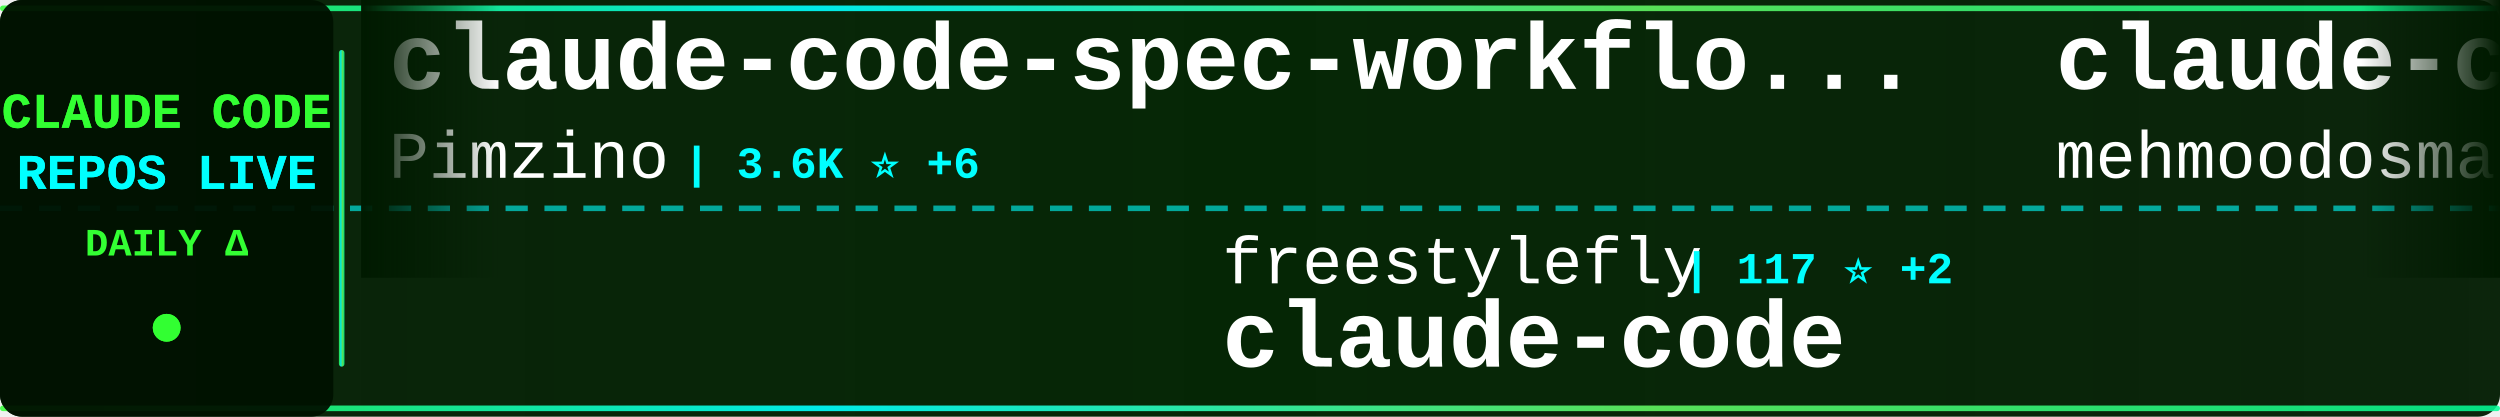
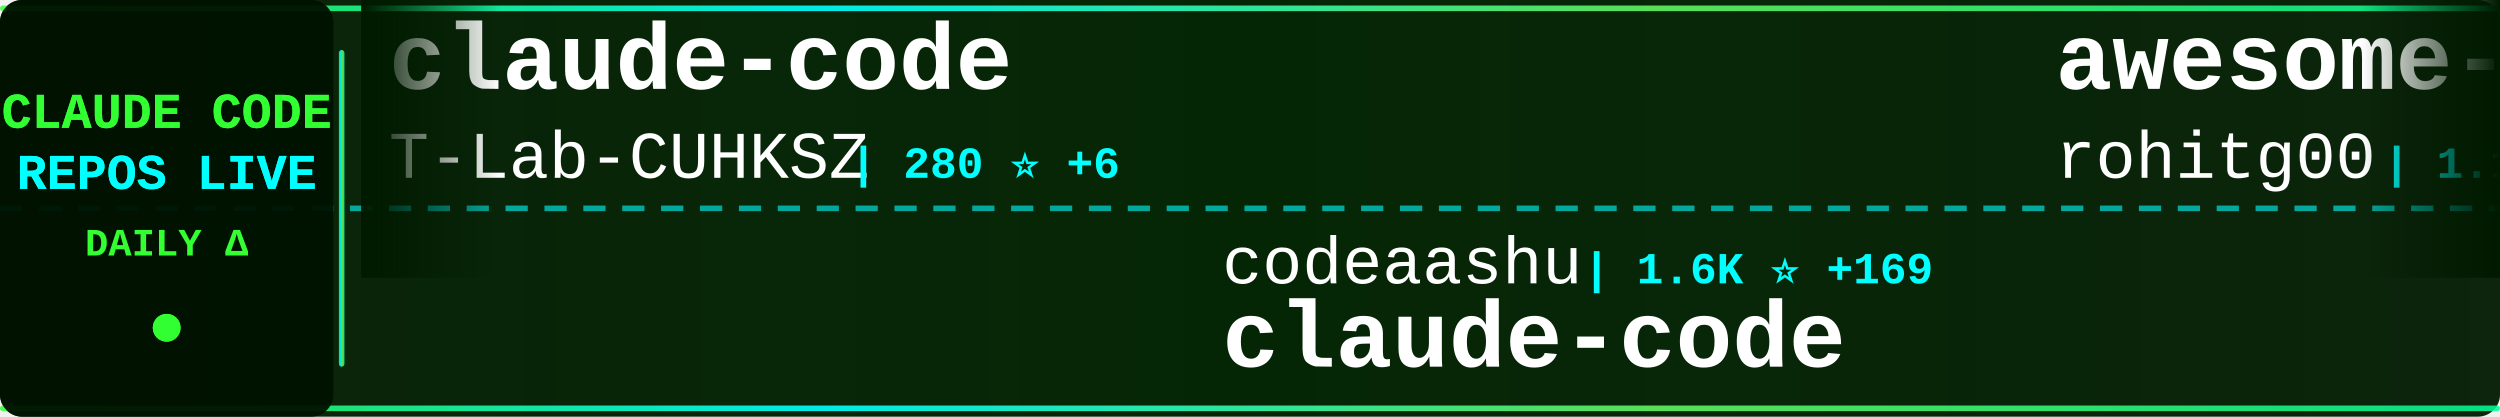
<svg xmlns="http://www.w3.org/2000/svg" width="900" height="150">
  <defs>
    <linearGradient id="tickerBg" x1="0%" y1="0%" x2="100%" y2="0%">
      <stop offset="0%" style="stop-color:#001a00;stop-opacity:0.95" />
      <stop offset="50%" style="stop-color:#002200;stop-opacity:0.98" />
      <stop offset="100%" style="stop-color:#001a00;stop-opacity:0.95" />
    </linearGradient>
    <linearGradient id="borderGrad" x1="0%" y1="0%" x2="100%" y2="0%">
      <stop offset="0%" style="stop-color:#33ff33;stop-opacity:0.85">
        <animate attributeName="stop-opacity" values="0.85;1;0.85" dur="2s" repeatCount="indefinite" />
      </stop>
      <stop offset="33%" style="stop-color:#00ffff;stop-opacity:0.9">
        <animate attributeName="stop-opacity" values="0.9;1;0.9" dur="2.2s" repeatCount="indefinite" />
      </stop>
      <stop offset="66%" style="stop-color:#66ff66;stop-opacity:0.85">
        <animate attributeName="stop-opacity" values="0.85;1;0.85" dur="1.8s" repeatCount="indefinite" />
      </stop>
      <stop offset="100%" style="stop-color:#00ff99;stop-opacity:0.85">
        <animate attributeName="stop-opacity" values="0.85;1;0.85" dur="2s" repeatCount="indefinite" />
      </stop>
    </linearGradient>
    <filter id="textGlow">
      <feGaussianBlur stdDeviation="0.1" result="coloredBlur" />
      <feMerge>
        <feMergeNode in="coloredBlur" />
        <feMergeNode in="SourceGraphic" />
      </feMerge>
    </filter>
    <filter id="metricGlow">
      <feGaussianBlur stdDeviation="0.2" result="coloredBlur" />
      <feMerge>
        <feMergeNode in="coloredBlur" />
        <feMergeNode in="SourceGraphic" />
      </feMerge>
    </filter>
    <linearGradient id="leftFade" x1="0%" y1="0%" x2="100%" y2="0%">
      <stop offset="0%" style="stop-color:#001a00;stop-opacity:1" />
      <stop offset="100%" style="stop-color:#001a00;stop-opacity:0" />
    </linearGradient>
    <linearGradient id="rightFade" x1="0%" y1="0%" x2="100%" y2="0%">
      <stop offset="0%" style="stop-color:#001a00;stop-opacity:0" />
      <stop offset="100%" style="stop-color:#001a00;stop-opacity:1" />
    </linearGradient>
  </defs>
  <rect width="900" height="150" fill="url(#tickerBg)" rx="8" />
  <rect x="0" y="2" width="900" height="2" fill="url(#borderGrad)" rx="1" />
  <rect x="0" y="146" width="900" height="2" fill="url(#borderGrad)" rx="1" />
  <line x1="0" y1="75" x2="900" y2="75" stroke="#00ffff" stroke-width="2" stroke-dasharray="8 6" opacity="0.6" />
  <rect x="0" y="0" width="120" height="150" fill="#001100" opacity="0.95" rx="8" />
  <text x="60" y="46" font-family="'Courier New', monospace" font-size="18" font-weight="bold" fill="#33ff33" text-anchor="middle" filter="url(#textGlow)">
    CLAUDE CODE
  </text>
  <text x="60" y="68" font-family="'Courier New', monospace" font-size="18" font-weight="bold" fill="#00ffff" text-anchor="middle" filter="url(#textGlow)">
    REPOS LIVE
  </text>
  <text x="60" y="92" font-family="'Courier New', monospace" font-size="14" font-weight="bold" fill="#33ff33" text-anchor="middle">
    DAILY Δ
  </text>
  <circle cx="60" cy="118" r="5" fill="#33ff33" filter="url(#metricGlow)">
    <animate attributeName="r" values="4;6;4" dur="1.5s" repeatCount="indefinite" />
    <animate attributeName="opacity" values="0.6;1;0.6" dur="1.5s" repeatCount="indefinite" />
  </circle>
  <rect x="122" y="18" width="2" height="114" fill="url(#borderGrad)" rx="1" />
  <clipPath id="tickerClip">
    <rect x="130" y="0" width="770" height="150" />
  </clipPath>
  <g clip-path="url(#tickerClip)">
    <g id="tickerItems">
      <animateTransform attributeName="transform" attributeType="XML" type="translate" from="0 0" to="-3000 0" dur="54s" repeatCount="indefinite" />
      <g transform="translate(0, 0)">
-         <text x="140" y="32" font-family="'Courier New', monospace" font-size="34" font-weight="bold" fill="#ffffff">claude-code-spec-workflo...</text>
-         <text x="140" y="64" font-family="'Courier New', monospace" font-size="24" font-weight="normal" fill="#ffffff" opacity="1.0">Pimzino</text>
-         <text x="246" y="64" font-family="'Courier New', monospace" font-size="16" font-weight="bold" fill="#00ffff"> | 3.6K ⭐ +6</text>
+         <text x="140" y="32" font-family="'Courier New', monospace" font-size="34" font-weight="bold" fill="#ffffff">claude-code</text>
+         <text x="140" y="64" font-family="'Courier New', monospace" font-size="24" font-weight="normal" fill="#ffffff" opacity="1.0">T-Lab-CUHKSZ</text>
+         <text x="306" y="64" font-family="'Courier New', monospace" font-size="16" font-weight="bold" fill="#00ffff"> | 280 ⭐ +6</text>
      </g>
      <g transform="translate(300, 0)">
-         <text x="140" y="102" font-family="'Courier New', monospace" font-size="24" font-weight="normal" fill="#ffffff" opacity="1.0">freestylefly</text>
-         <text x="306" y="102" font-family="'Courier New', monospace" font-size="16" font-weight="bold" fill="#00ffff"> | 117 ⭐ +2</text>
+         <text x="140" y="102" font-family="'Courier New', monospace" font-size="24" font-weight="normal" fill="#ffffff" opacity="1.0">codeaashu</text>
+         <text x="270" y="102" font-family="'Courier New', monospace" font-size="16" font-weight="bold" fill="#00ffff"> | 1.6K ⭐ +169</text>
        <text x="140" y="132" font-family="'Courier New', monospace" font-size="34" font-weight="bold" fill="#ffffff">claude-code</text>
      </g>
      <g transform="translate(600, 0)">
-         <text x="140" y="32" font-family="'Courier New', monospace" font-size="34" font-weight="bold" fill="#ffffff">claude-code</text>
-         <text x="140" y="64" font-family="'Courier New', monospace" font-size="24" font-weight="normal" fill="#ffffff" opacity="1.0">mehmoodosman</text>
-         <text x="306" y="64" font-family="'Courier New', monospace" font-size="16" font-weight="bold" fill="#00ffff"> | 136 ⭐ +9</text>
+         <text x="140" y="32" font-family="'Courier New', monospace" font-size="34" font-weight="bold" fill="#ffffff">awesome-claude-code-tool...</text>
+         <text x="140" y="64" font-family="'Courier New', monospace" font-size="24" font-weight="normal" fill="#ffffff" opacity="1.0">rohitg00</text>
+         <text x="258" y="64" font-family="'Courier New', monospace" font-size="16" font-weight="bold" fill="#00ffff"> | 1.1K ⭐ +32</text>
      </g>
      <g transform="translate(900, 0)">
-         <text x="140" y="102" font-family="'Courier New', monospace" font-size="24" font-weight="normal" fill="#ffffff" opacity="1.0">Onewon</text>
-         <text x="234" y="102" font-family="'Courier New', monospace" font-size="16" font-weight="bold" fill="#00ffff"> | 162 ⭐ +3</text>
-         <text x="140" y="132" font-family="'Courier New', monospace" font-size="34" font-weight="bold" fill="#ffffff">claude-code</text>
+         <text x="140" y="102" font-family="'Courier New', monospace" font-size="24" font-weight="normal" fill="#ffffff" opacity="1.0">anthropics</text>
+         <text x="282" y="102" font-family="'Courier New', monospace" font-size="16" font-weight="bold" fill="#00ffff"> | 111.0K ⭐ +501</text>
+         <text x="140" y="132" font-family="'Courier New', monospace" font-size="34" font-weight="bold" fill="#ffffff">skills</text>
      </g>
      <g transform="translate(1200, 0)">
-         <text x="140" y="32" font-family="'Courier New', monospace" font-size="34" font-weight="bold" fill="#ffffff">happy</text>
-         <text x="140" y="64" font-family="'Courier New', monospace" font-size="24" font-weight="normal" fill="#ffffff" opacity="1.0">slopus</text>
-         <text x="234" y="64" font-family="'Courier New', monospace" font-size="16" font-weight="bold" fill="#00ffff"> | 17.2K ⭐ +68</text>
+         <text x="140" y="32" font-family="'Courier New', monospace" font-size="34" font-weight="bold" fill="#ffffff">claude-code</text>
+         <text x="140" y="64" font-family="'Courier New', monospace" font-size="24" font-weight="normal" fill="#ffffff" opacity="1.0">tanbiralam</text>
+         <text x="282" y="64" font-family="'Courier New', monospace" font-size="16" font-weight="bold" fill="#00ffff"> | 1.3K ⭐ +44</text>
      </g>
      <g transform="translate(1500, 0)">
-         <text x="140" y="102" font-family="'Courier New', monospace" font-size="24" font-weight="normal" fill="#ffffff" opacity="1.0">ChinaSiro</text>
-         <text x="270" y="102" font-family="'Courier New', monospace" font-size="16" font-weight="bold" fill="#00ffff"> | 8.4K ⭐ +105</text>
-         <text x="140" y="132" font-family="'Courier New', monospace" font-size="34" font-weight="bold" fill="#ffffff">claude-code-sourcemap</text>
+         <text x="140" y="102" font-family="'Courier New', monospace" font-size="24" font-weight="normal" fill="#ffffff" opacity="1.0">ykdojo</text>
+         <text x="234" y="102" font-family="'Courier New', monospace" font-size="16" font-weight="bold" fill="#00ffff"> | 7.2K ⭐ +16</text>
+         <text x="140" y="132" font-family="'Courier New', monospace" font-size="34" font-weight="bold" fill="#ffffff">claude-code-tips</text>
      </g>
      <g transform="translate(1800, 0)">
-         <text x="140" y="32" font-family="'Courier New', monospace" font-size="34" font-weight="bold" fill="#ffffff">claude-code-workflows</text>
-         <text x="140" y="64" font-family="'Courier New', monospace" font-size="24" font-weight="normal" fill="#ffffff" opacity="1.0">OneRedOak</text>
-         <text x="270" y="64" font-family="'Courier New', monospace" font-size="16" font-weight="bold" fill="#00ffff"> | 3.8K ⭐ +1</text>
+         <text x="140" y="32" font-family="'Courier New', monospace" font-size="34" font-weight="bold" fill="#ffffff">Open-ClaudeCode</text>
+         <text x="140" y="64" font-family="'Courier New', monospace" font-size="24" font-weight="normal" fill="#ffffff" opacity="1.0">LING71671</text>
+         <text x="270" y="64" font-family="'Courier New', monospace" font-size="16" font-weight="bold" fill="#00ffff"> | 637 ⭐ +45</text>
      </g>
      <g transform="translate(2100, 0)">
-         <text x="140" y="102" font-family="'Courier New', monospace" font-size="24" font-weight="normal" fill="#ffffff" opacity="1.0">qwibitai</text>
-         <text x="258" y="102" font-family="'Courier New', monospace" font-size="16" font-weight="bold" fill="#00ffff"> | 26.5K ⭐ +96</text>
-         <text x="140" y="132" font-family="'Courier New', monospace" font-size="34" font-weight="bold" fill="#ffffff">nanoclaw</text>
+         <text x="140" y="102" font-family="'Courier New', monospace" font-size="24" font-weight="normal" fill="#ffffff" opacity="1.0">zstmfhy</text>
+         <text x="246" y="102" font-family="'Courier New', monospace" font-size="16" font-weight="bold" fill="#00ffff"> | 187 ⭐ +3</text>
+         <text x="140" y="132" font-family="'Courier New', monospace" font-size="34" font-weight="bold" fill="#ffffff">Claude-code</text>
      </g>
      <g transform="translate(2400, 0)">
-         <text x="140" y="32" font-family="'Courier New', monospace" font-size="34" font-weight="bold" fill="#ffffff">oh-my-claudecode</text>
-         <text x="140" y="64" font-family="'Courier New', monospace" font-size="24" font-weight="normal" fill="#ffffff" opacity="1.0">Yeachan-Heo</text>
-         <text x="294" y="64" font-family="'Courier New', monospace" font-size="16" font-weight="bold" fill="#00ffff"> | 23.9K ⭐ +727</text>
+         <text x="140" y="32" font-family="'Courier New', monospace" font-size="34" font-weight="bold" fill="#ffffff">claude-code-showcase</text>
+         <text x="140" y="64" font-family="'Courier New', monospace" font-size="24" font-weight="normal" fill="#ffffff" opacity="1.0">ChrisWiles</text>
+         <text x="282" y="64" font-family="'Courier New', monospace" font-size="16" font-weight="bold" fill="#00ffff"> | 5.7K ⭐ +6</text>
      </g>
      <g transform="translate(2700, 0)">
-         <text x="140" y="102" font-family="'Courier New', monospace" font-size="24" font-weight="normal" fill="#ffffff" opacity="1.0">fazxes</text>
-         <text x="234" y="102" font-family="'Courier New', monospace" font-size="16" font-weight="bold" fill="#00ffff"> | 183 ⭐ +5</text>
-         <text x="140" y="132" font-family="'Courier New', monospace" font-size="34" font-weight="bold" fill="#ffffff">Claude-code</text>
+         <text x="140" y="102" font-family="'Courier New', monospace" font-size="24" font-weight="normal" fill="#ffffff" opacity="1.0">wshobson</text>
+         <text x="258" y="102" font-family="'Courier New', monospace" font-size="16" font-weight="bold" fill="#00ffff"> | 33.0K ⭐ +63</text>
+         <text x="140" y="132" font-family="'Courier New', monospace" font-size="34" font-weight="bold" fill="#ffffff">agents</text>
      </g>
      <g transform="translate(3000, 0)">
-         <text x="140" y="32" font-family="'Courier New', monospace" font-size="34" font-weight="bold" fill="#ffffff">claude-code-spec-workflo...</text>
-         <text x="140" y="64" font-family="'Courier New', monospace" font-size="24" font-weight="normal" fill="#ffffff" opacity="1.0">Pimzino</text>
-         <text x="246" y="64" font-family="'Courier New', monospace" font-size="16" font-weight="bold" fill="#00ffff"> | 3.6K ⭐ +6</text>
+         <text x="140" y="32" font-family="'Courier New', monospace" font-size="34" font-weight="bold" fill="#ffffff">claude-code</text>
+         <text x="140" y="64" font-family="'Courier New', monospace" font-size="24" font-weight="normal" fill="#ffffff" opacity="1.0">T-Lab-CUHKSZ</text>
+         <text x="306" y="64" font-family="'Courier New', monospace" font-size="16" font-weight="bold" fill="#00ffff"> | 280 ⭐ +6</text>
      </g>
      <g transform="translate(3300, 0)">
-         <text x="140" y="102" font-family="'Courier New', monospace" font-size="24" font-weight="normal" fill="#ffffff" opacity="1.0">freestylefly</text>
-         <text x="306" y="102" font-family="'Courier New', monospace" font-size="16" font-weight="bold" fill="#00ffff"> | 117 ⭐ +2</text>
+         <text x="140" y="102" font-family="'Courier New', monospace" font-size="24" font-weight="normal" fill="#ffffff" opacity="1.0">codeaashu</text>
+         <text x="270" y="102" font-family="'Courier New', monospace" font-size="16" font-weight="bold" fill="#00ffff"> | 1.6K ⭐ +169</text>
        <text x="140" y="132" font-family="'Courier New', monospace" font-size="34" font-weight="bold" fill="#ffffff">claude-code</text>
      </g>
      <g transform="translate(3600, 0)">
-         <text x="140" y="32" font-family="'Courier New', monospace" font-size="34" font-weight="bold" fill="#ffffff">claude-code</text>
-         <text x="140" y="64" font-family="'Courier New', monospace" font-size="24" font-weight="normal" fill="#ffffff" opacity="1.0">mehmoodosman</text>
-         <text x="306" y="64" font-family="'Courier New', monospace" font-size="16" font-weight="bold" fill="#00ffff"> | 136 ⭐ +9</text>
+         <text x="140" y="32" font-family="'Courier New', monospace" font-size="34" font-weight="bold" fill="#ffffff">awesome-claude-code-tool...</text>
+         <text x="140" y="64" font-family="'Courier New', monospace" font-size="24" font-weight="normal" fill="#ffffff" opacity="1.0">rohitg00</text>
+         <text x="258" y="64" font-family="'Courier New', monospace" font-size="16" font-weight="bold" fill="#00ffff"> | 1.1K ⭐ +32</text>
      </g>
      <g transform="translate(3900, 0)">
-         <text x="140" y="102" font-family="'Courier New', monospace" font-size="24" font-weight="normal" fill="#ffffff" opacity="1.0">Onewon</text>
-         <text x="234" y="102" font-family="'Courier New', monospace" font-size="16" font-weight="bold" fill="#00ffff"> | 162 ⭐ +3</text>
-         <text x="140" y="132" font-family="'Courier New', monospace" font-size="34" font-weight="bold" fill="#ffffff">claude-code</text>
+         <text x="140" y="102" font-family="'Courier New', monospace" font-size="24" font-weight="normal" fill="#ffffff" opacity="1.0">anthropics</text>
+         <text x="282" y="102" font-family="'Courier New', monospace" font-size="16" font-weight="bold" fill="#00ffff"> | 111.0K ⭐ +501</text>
+         <text x="140" y="132" font-family="'Courier New', monospace" font-size="34" font-weight="bold" fill="#ffffff">skills</text>
      </g>
    </g>
  </g>
  <rect x="130" y="0" width="50" height="100" fill="url(#leftFade)" />
  <rect x="850" y="0" width="50" height="100" fill="url(#rightFade)" />
</svg>
